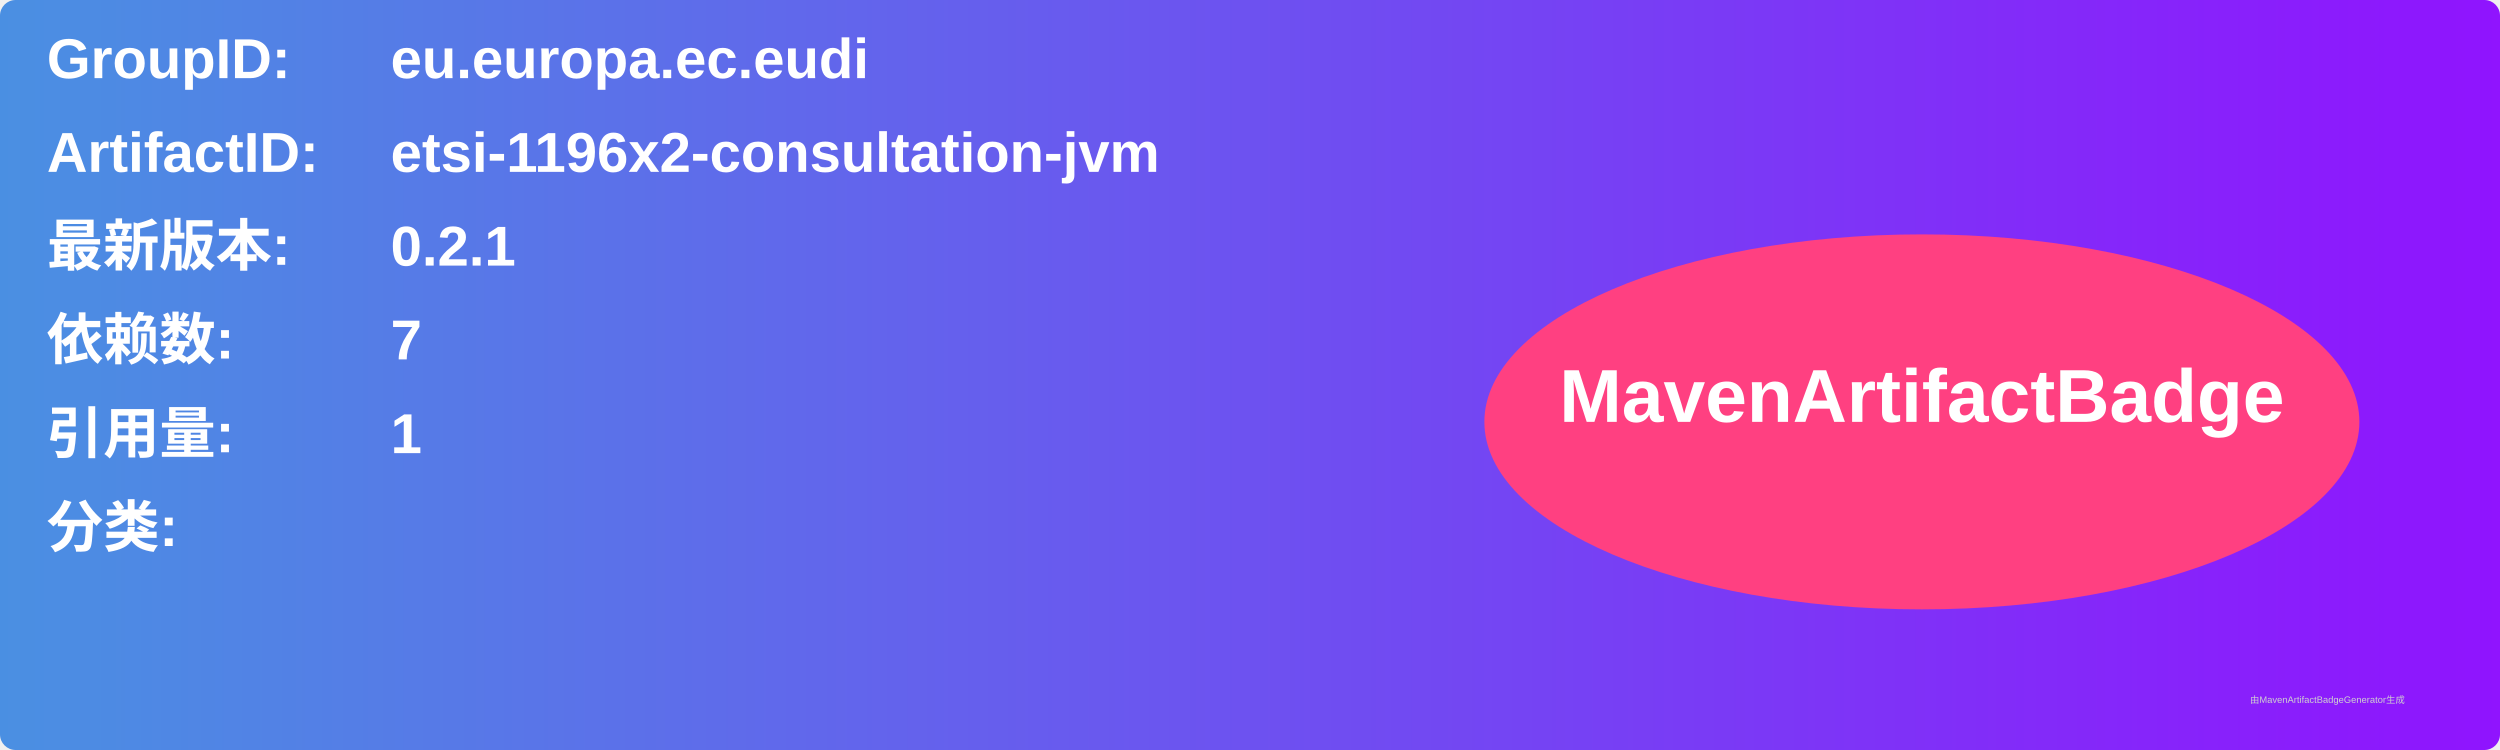
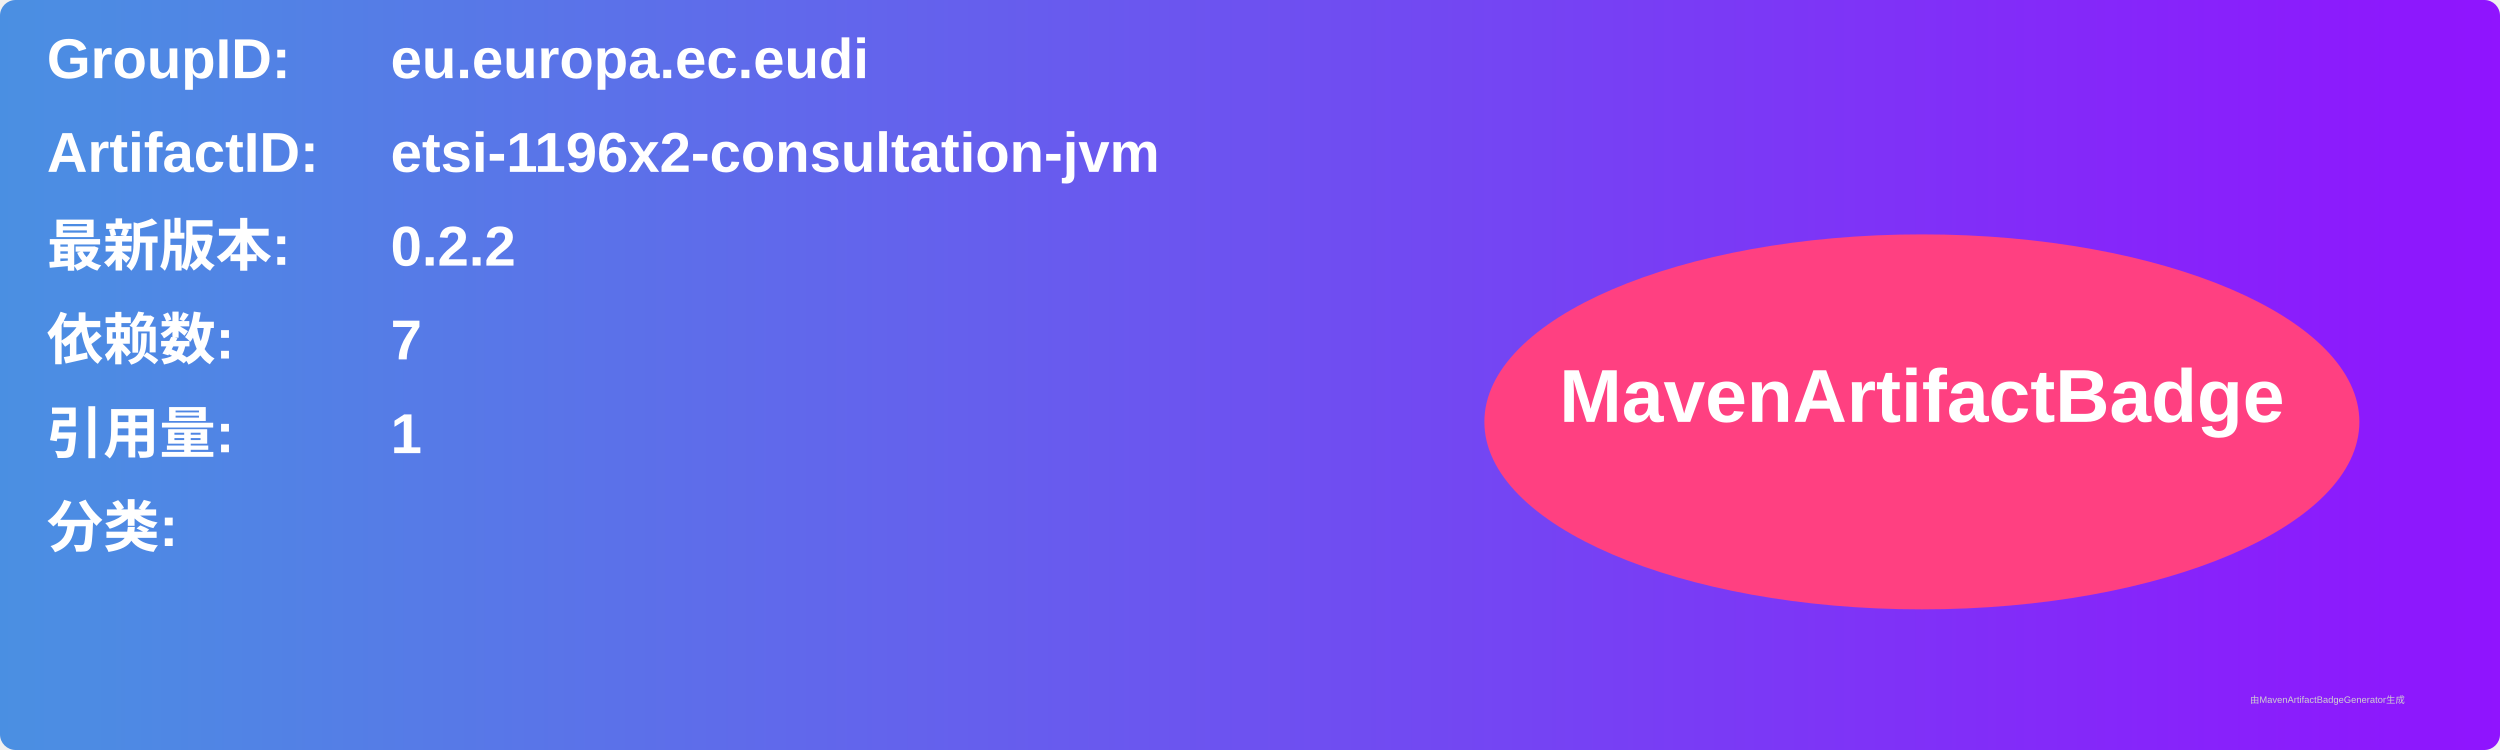
<svg xmlns="http://www.w3.org/2000/svg" width="800" height="240" viewBox="0 0 800 240">
  <linearGradient id="grad" x1="0%" y1="0%" x2="100%" y2="0%">
    <stop offset="0%" stop-color="#4a90e2" />
    <stop offset="100%" stop-color="#9013fe" />
  </linearGradient>
  <rect width="100%" height="100%" rx="5" ry="5" fill="url(#grad)" />
  <g transform="translate(15, 15)">
    <text x="0" y="10" font-family="Arial" font-size="18" fill="white" font-weight="bold" width="260">GroupID:</text>
    <text x="110" y="10" font-family="Arial" font-size="18" fill="white" font-weight="bold" width="460">eu.europa.ec.eudi</text>
    <text x="0" y="40" font-family="Arial" font-size="18" fill="white" font-weight="bold" width="260">ArtifactID:</text>
    <text x="110" y="40" font-family="Arial" font-size="18" fill="white" font-weight="bold" width="460">etsi-1196x2-consultation-jvm</text>
    <text x="0" y="70" font-family="Arial" font-size="18" fill="white" font-weight="bold">最新版本:</text>
    <text x="110" y="70" font-family="Arial" font-size="18" fill="white" font-weight="bold">
-       <tspan font-weight="bold">0.2.1</tspan>
+       <tspan font-weight="bold">0.2.2</tspan>
    </text>
    <text x="0" y="100" font-family="Arial" font-size="18" fill="white" font-weight="bold">依赖数: </text>
    <text x="110" y="100" font-family="Arial" font-size="18" fill="white">
      <tspan font-weight="bold">7</tspan>
    </text>
    <text x="0" y="130" font-family="Arial" font-size="18" fill="white" font-weight="bold">引用量: </text>
    <text x="110" y="130" font-family="Arial" font-size="18" fill="white">
      <tspan font-weight="bold">1</tspan>
    </text>
    <text x="0" y="160" font-family="Arial" font-size="18" fill="white" font-weight="bold">分类:</text>
    <text x="10" y="190" font-family="Arial" font-size="10" fill="white">
      <tspan font-weight="bold" />
    </text>
    <ellipse cx="600" cy="120" rx="140" ry="60" fill="#ff4081" />
    <text x="600" y="120" text-anchor="middle" font-family="Arial" font-size="24" fill="white" font-weight="bold">MavenArtifactBadge</text>
  </g>
  <text x="720" y="225" font-family="Arial" font-size="3" fill="#d0d0d0">由MavenArtifactBadgeGenerator生成</text>
</svg>
